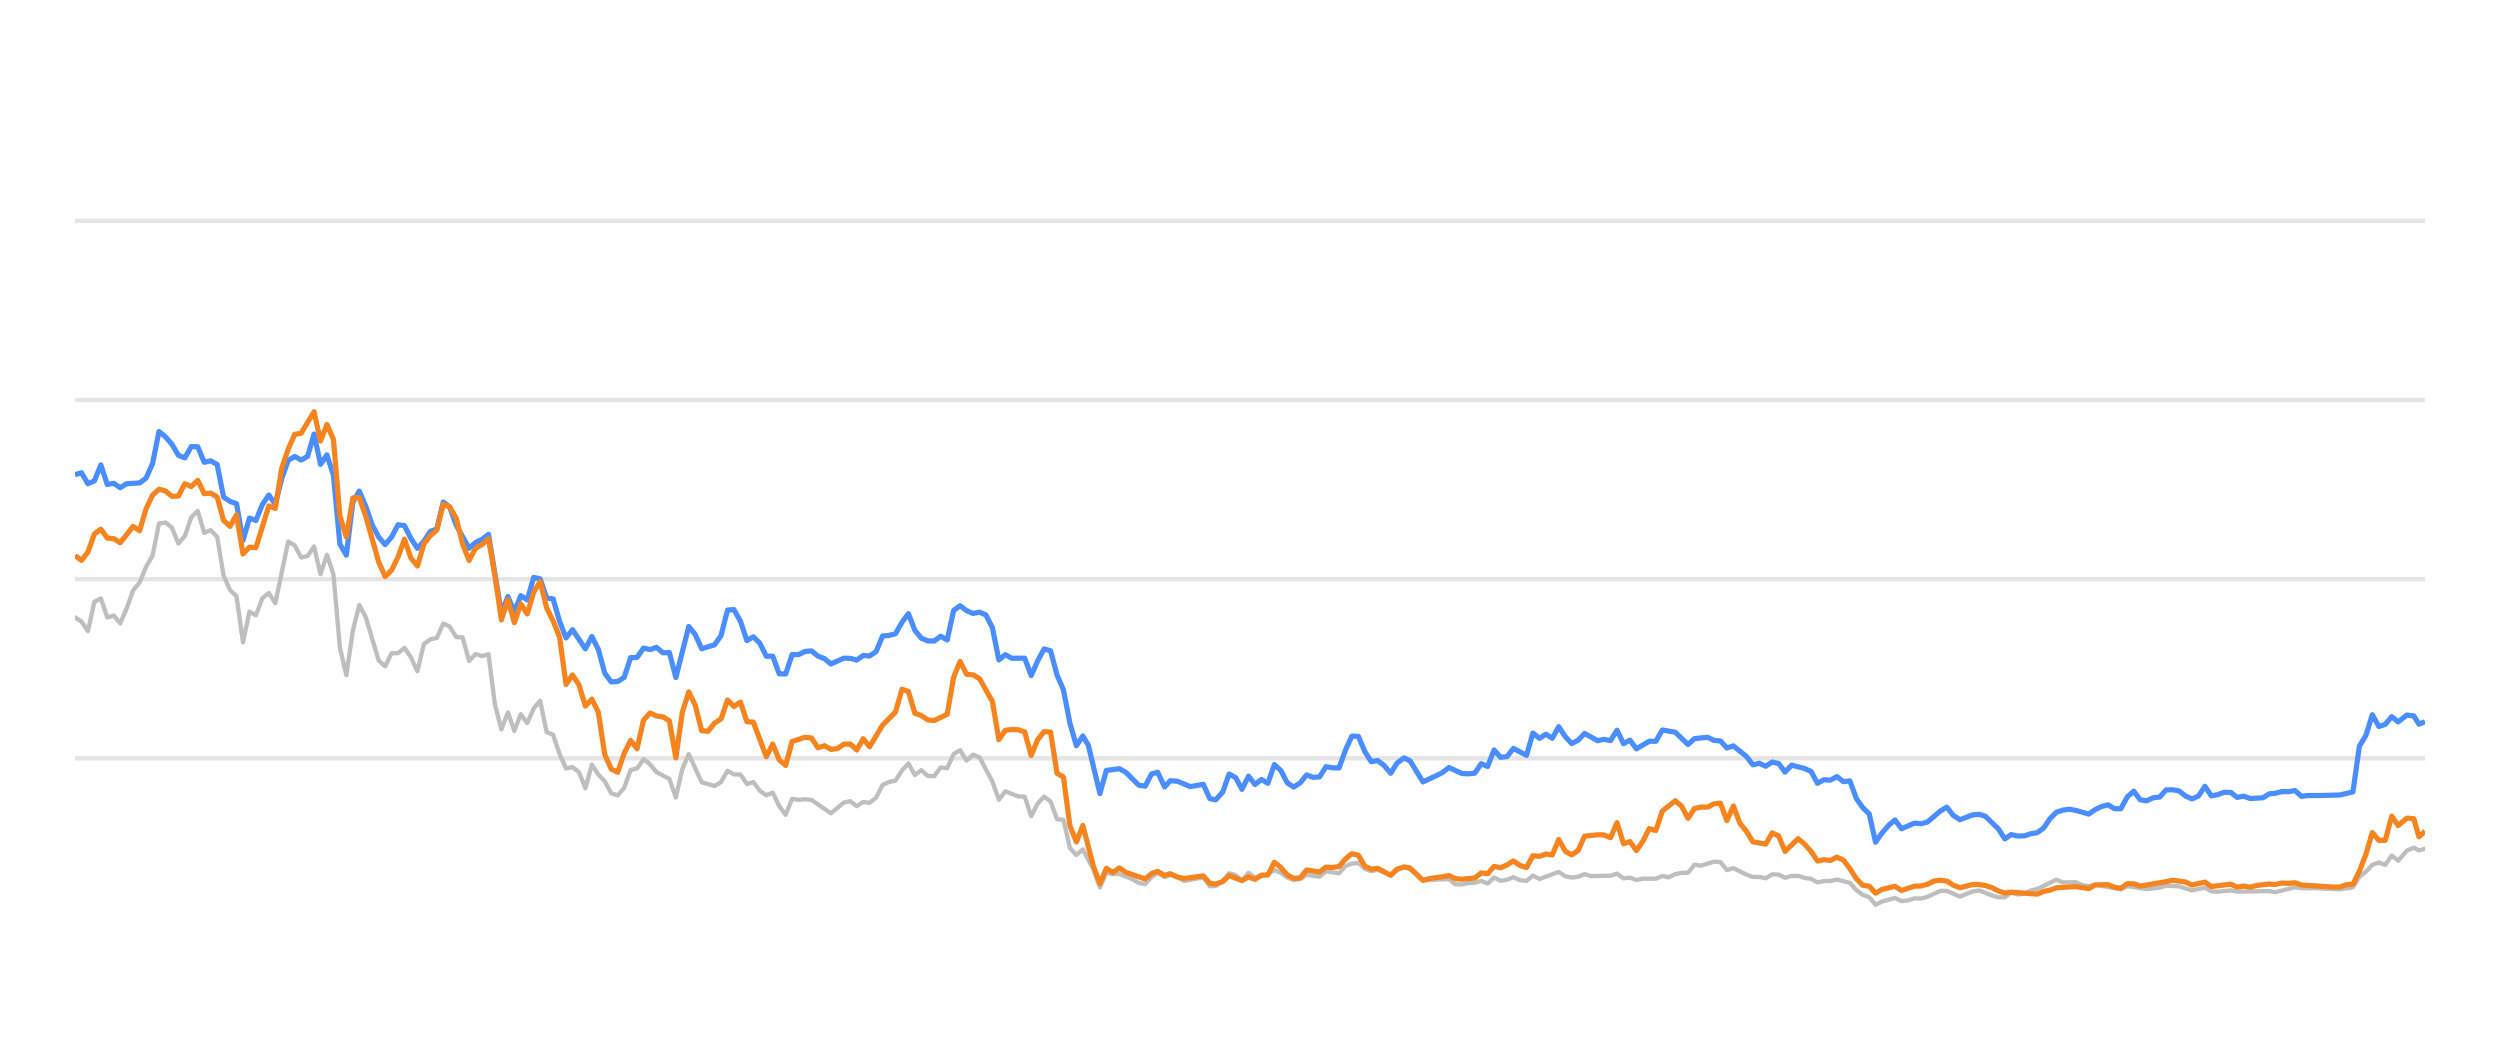
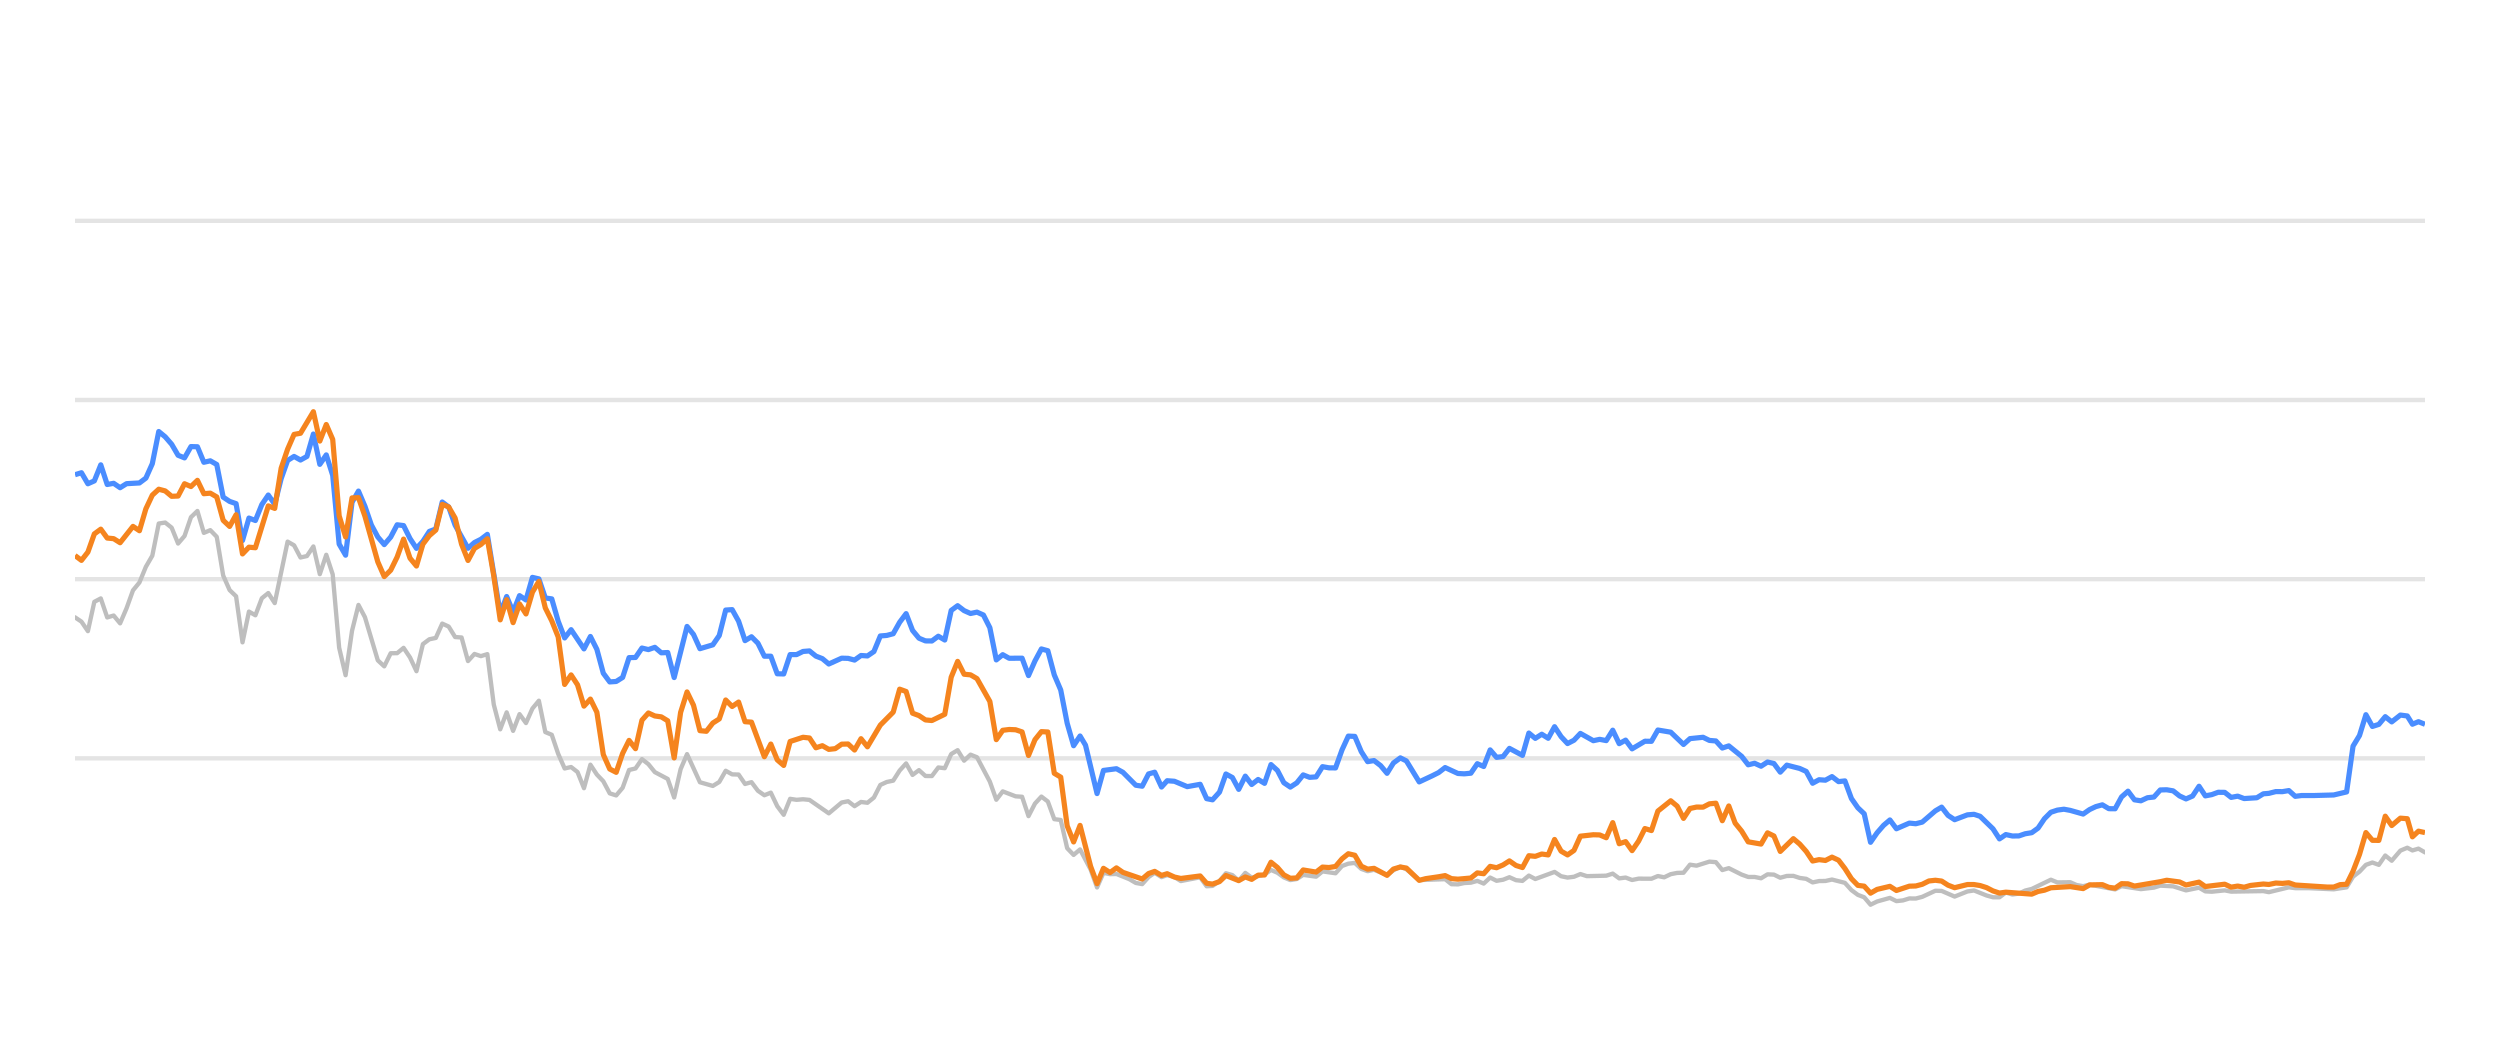
<svg xmlns="http://www.w3.org/2000/svg" width="288pt" height="120pt" viewBox="0 0 288 120" version="1.1">
  <defs>
    <style type="text/css">*{stroke-linejoin: round; stroke-linecap: butt}</style>
  </defs>
  <g id="figure_1">
    <g id="patch_1">
      <path d="M 0 120  L 288 120  L 288 0  L 0 0  L 0 120  z " style="fill: none; opacity: 0" />
    </g>
    <g id="axes_1">
      <g id="patch_2">
        <path d="M 8.64 108  L 279.36 108  L 279.36 4.8  L 8.64 4.8  L 8.64 108  z " style="fill: none" />
      </g>
      <g id="matplotlib.axis_1" />
      <g id="matplotlib.axis_2" />
      <g id="line2d_1">
-         <path d="M 8.64 87.36  L 279.36 87.36  " clip-path="url(#p0d4b7d1ed8)" style="fill: none; stroke: #b2b2b2; stroke-opacity: 0.35; stroke-width: 0.5; stroke-linecap: square" />
+         <path d="M 8.64 87.36  L 279.36 87.36  " clip-path="url(#pc473e30a1b)" style="fill: none; stroke: #b2b2b2; stroke-opacity: 0.35; stroke-width: 0.5; stroke-linecap: square" />
      </g>
      <g id="line2d_2">
-         <path d="M 8.64 66.72  L 279.36 66.72  " clip-path="url(#p0d4b7d1ed8)" style="fill: none; stroke: #b2b2b2; stroke-opacity: 0.35; stroke-width: 0.5; stroke-linecap: square" />
+         <path d="M 8.64 66.72  L 279.36 66.72  " clip-path="url(#pc473e30a1b)" style="fill: none; stroke: #b2b2b2; stroke-opacity: 0.35; stroke-width: 0.5; stroke-linecap: square" />
      </g>
      <g id="line2d_3">
-         <path d="M 8.64 46.08  L 279.36 46.08  " clip-path="url(#p0d4b7d1ed8)" style="fill: none; stroke: #b2b2b2; stroke-opacity: 0.35; stroke-width: 0.5; stroke-linecap: square" />
+         <path d="M 8.64 46.08  L 279.36 46.08  " clip-path="url(#pc473e30a1b)" style="fill: none; stroke: #b2b2b2; stroke-opacity: 0.35; stroke-width: 0.5; stroke-linecap: square" />
      </g>
      <g id="line2d_4">
-         <path d="M 8.64 25.44  L 279.36 25.44  " clip-path="url(#p0d4b7d1ed8)" style="fill: none; stroke: #b2b2b2; stroke-opacity: 0.35; stroke-width: 0.5; stroke-linecap: square" />
+         <path d="M 8.64 25.44  L 279.36 25.44  " clip-path="url(#pc473e30a1b)" style="fill: none; stroke: #b2b2b2; stroke-opacity: 0.35; stroke-width: 0.5; stroke-linecap: square" />
      </g>
      <g id="line2d_5">
-         <path d="M 8.64 71.116  L 9.384 71.612  L 10.129 72.706  L 10.873 69.331  L 11.617 68.939  L 12.361 71.127  L 13.106 70.91  L 13.85 71.808  L 14.594 70.074  L 15.338 68.01  L 16.083 67.102  L 16.827 65.296  L 17.571 64.016  L 18.315 60.311  L 19.06 60.198  L 19.804 60.786  L 20.548 62.613  L 21.292 61.746  L 22.037 59.579  L 22.781 58.866  L 23.525 61.385  L 24.27 61.075  L 25.014 61.839  L 25.758 66.297  L 26.502 67.979  L 27.247 68.691  L 27.991 73.996  L 28.735 70.456  L 29.479 70.879  L 30.224 68.918  L 30.968 68.32  L 31.712 69.475  L 33.201 62.396  L 33.945 62.819  L 34.689 64.223  L 35.433 64.057  L 36.178 62.953  L 36.922 66.142  L 37.666 63.913  L 38.411 66.173  L 39.155 74.615  L 39.899 77.783  L 40.643 72.664  L 41.388 69.692  L 42.132 71.096  L 43.62 76.07  L 44.365 76.761  L 45.109 75.255  L 45.853 75.244  L 46.597 74.635  L 47.342 75.74  L 48.086 77.319  L 48.83 74.202  L 49.575 73.645  L 50.319 73.49  L 51.063 71.839  L 51.807 72.179  L 52.552 73.387  L 53.296 73.438  L 54.04 76.152  L 54.784 75.337  L 55.529 75.585  L 56.273 75.358  L 57.017 81.168  L 57.761 84.016  L 58.506 82.066  L 59.25 84.192  L 59.994 82.272  L 60.738 83.294  L 61.483 81.622  L 62.227 80.724  L 62.971 84.336  L 63.716 84.646  L 64.46 86.844  L 65.204 88.526  L 65.948 88.361  L 66.693 88.939  L 67.437 90.797  L 68.181 88.093  L 68.925 89.228  L 69.67 90.002  L 70.414 91.395  L 71.158 91.632  L 71.902 90.755  L 72.647 88.702  L 73.391 88.526  L 74.135 87.453  L 74.879 88.031  L 75.624 88.949  L 77.112 89.734  L 77.857 91.87  L 78.601 88.609  L 79.345 86.875  L 80.834 90.115  L 82.322 90.539  L 83.066 90.084  L 83.811 88.794  L 84.555 89.207  L 85.299 89.228  L 86.043 90.312  L 86.788 90.105  L 87.532 91.096  L 88.276 91.612  L 89.02 91.313  L 89.765 92.871  L 90.509 93.862  L 91.253 92.025  L 91.998 92.138  L 92.742 92.076  L 93.486 92.148  L 95.719 93.696  L 97.207 92.448  L 97.952 92.303  L 98.696 92.871  L 99.44 92.386  L 100.184 92.479  L 100.929 91.88  L 101.673 90.425  L 102.417 90.084  L 103.161 89.93  L 103.906 88.764  L 104.65 87.948  L 105.394 89.269  L 106.139 88.722  L 106.883 89.393  L 107.627 89.403  L 108.371 88.413  L 109.116 88.495  L 109.86 86.865  L 110.604 86.421  L 111.348 87.628  L 112.093 86.937  L 112.837 87.236  L 114.325 90.043  L 115.07 92.128  L 115.814 91.168  L 117.303 91.736  L 118.047 91.787  L 118.791 94.016  L 119.535 92.572  L 120.28 91.767  L 121.024 92.334  L 121.768 94.367  L 122.512 94.46  L 123.257 97.711  L 124.001 98.485  L 124.745 97.855  L 125.965 100.167  L 126.709 102.231  L 127.45 100.549  L 128.211 100.704  L 128.949 100.683  L 130.441 101.282  L 131.182 101.715  L 131.926 101.849  L 132.661 101.034  L 133.366 100.549  L 134.158 101.044  L 134.809 100.817  L 135.646 101.034  L 136.389 101.498  L 138.622 101.065  L 139.368 102.097  L 140.049 102.056  L 140.854 101.498  L 141.595 100.601  L 142.338 100.807  L 143.073 101.457  L 143.834 100.559  L 144.571 101.106  L 146.057 100.745  L 146.803 100.219  L 147.547 100.539  L 148.285 101.075  L 149.037 101.385  L 149.783 101.261  L 150.523 100.786  L 152.014 100.993  L 152.757 100.384  L 154.259 100.601  L 155.005 99.765  L 155.736 99.496  L 156.486 99.403  L 157.231 100.095  L 157.968 100.363  L 158.708 100.198  L 160.209 100.797  L 160.946 100.26  L 161.746 99.837  L 162.444 100.136  L 163.926 101.385  L 166.917 101.282  L 167.652 101.86  L 168.397 101.88  L 169.135 101.725  L 169.89 101.684  L 170.636 101.478  L 171.376 101.787  L 172.121 101.096  L 172.863 101.467  L 173.614 101.344  L 174.347 101.055  L 175.105 101.395  L 175.853 101.478  L 176.592 100.869  L 177.336 101.261  L 179.562 100.446  L 180.316 100.941  L 181.062 101.096  L 181.803 101.003  L 182.545 100.693  L 183.293 100.931  L 185.53 100.879  L 186.282 100.642  L 187.028 101.189  L 187.77 101.096  L 188.516 101.375  L 189.268 101.22  L 190.753 101.23  L 191.497 100.92  L 192.225 101.065  L 192.982 100.704  L 193.727 100.559  L 194.459 100.539  L 195.206 99.61  L 195.965 99.723  L 197.449 99.259  L 198.197 99.321  L 198.94 100.229  L 199.688 100.012  L 201.178 100.755  L 201.93 101.024  L 202.669 101.024  L 203.415 101.178  L 204.164 100.724  L 204.903 100.755  L 205.637 101.117  L 206.393 100.91  L 207.147 100.9  L 207.88 101.137  L 208.632 101.24  L 209.373 101.653  L 210.118 101.498  L 210.852 101.488  L 211.611 101.323  L 213.103 101.705  L 213.856 102.541  L 214.598 103.088  L 215.33 103.366  L 216.063 104.223  L 216.823 103.851  L 218.301 103.439  L 219.053 103.81  L 219.801 103.728  L 220.548 103.5  L 221.287 103.511  L 222.037 103.315  L 223.554 102.613  L 224.275 102.634  L 225.777 103.284  L 227.252 102.696  L 228.018 102.582  L 229.464 103.16  L 230.208 103.366  L 230.957 103.366  L 231.692 102.819  L 232.45 103.046  L 233.2 102.943  L 233.93 102.592  L 234.685 102.407  L 236.893 101.344  L 237.648 101.653  L 239.133 101.633  L 239.857 101.952  L 240.624 102.087  L 241.366 101.911  L 244.317 102.458  L 245.061 102.087  L 247.293 102.427  L 248.802 102.252  L 249.533 102.025  L 251.021 102.107  L 252.507 102.572  L 254.012 102.262  L 254.739 102.685  L 255.485 102.726  L 256.979 102.572  L 257.723 102.716  L 261.438 102.654  L 262.077 102.778  L 264.387 102.221  L 265.127 102.314  L 266.627 102.314  L 269.571 102.448  L 271.058 102.221  L 271.802 100.993  L 272.55 100.415  L 273.29 99.63  L 274.039 99.362  L 274.782 99.63  L 275.524 98.557  L 276.272 99.156  L 277.273 97.99  L 278.07 97.659  L 278.664 97.969  L 279.36 97.763  L 279.36 97.763  " clip-path="url(#p0d4b7d1ed8)" style="fill: none; stroke: #bebebe; stroke-width: 0.5; stroke-linecap: round" />
+         <path d="M 8.64 71.116  L 9.382 71.612  L 10.124 72.706  L 10.867 69.331  L 11.609 68.939  L 12.351 71.127  L 13.093 70.91  L 13.835 71.808  L 14.578 70.074  L 15.32 68.01  L 16.062 67.102  L 16.804 65.296  L 17.546 64.016  L 18.288 60.311  L 19.031 60.198  L 19.773 60.786  L 20.515 62.613  L 21.257 61.746  L 21.999 59.579  L 22.742 58.866  L 23.484 61.385  L 24.226 61.075  L 24.968 61.839  L 25.71 66.297  L 26.453 67.979  L 27.195 68.691  L 27.937 73.996  L 28.679 70.456  L 29.421 70.879  L 30.164 68.918  L 30.906 68.32  L 31.648 69.475  L 33.132 62.396  L 33.875 62.819  L 34.617 64.223  L 35.359 64.057  L 36.101 62.953  L 36.843 66.142  L 37.586 63.913  L 38.328 66.173  L 39.07 74.615  L 39.812 77.783  L 40.554 72.664  L 41.296 69.692  L 42.039 71.096  L 43.523 76.07  L 44.265 76.761  L 45.007 75.255  L 45.75 75.244  L 46.492 74.635  L 47.234 75.74  L 47.976 77.319  L 48.718 74.202  L 49.461 73.645  L 50.203 73.49  L 50.945 71.839  L 51.687 72.179  L 52.429 73.387  L 53.172 73.438  L 53.914 76.152  L 54.656 75.337  L 55.398 75.585  L 56.14 75.358  L 56.883 81.168  L 57.625 84.016  L 58.367 82.066  L 59.109 84.192  L 59.851 82.272  L 60.593 83.294  L 61.336 81.622  L 62.078 80.724  L 62.82 84.336  L 63.562 84.646  L 64.304 86.844  L 65.047 88.526  L 65.789 88.361  L 66.531 88.939  L 67.273 90.797  L 68.015 88.093  L 68.758 89.228  L 69.5 90.002  L 70.242 91.395  L 70.984 91.632  L 71.726 90.755  L 72.469 88.702  L 73.211 88.526  L 73.953 87.453  L 74.695 88.031  L 75.437 88.949  L 76.922 89.734  L 77.664 91.87  L 78.406 88.609  L 79.148 86.875  L 80.633 90.115  L 82.117 90.539  L 82.859 90.084  L 83.601 88.794  L 84.344 89.207  L 85.086 89.228  L 85.828 90.312  L 86.57 90.105  L 87.312 91.096  L 88.055 91.612  L 88.797 91.313  L 89.539 92.871  L 90.281 93.862  L 91.023 92.025  L 91.766 92.138  L 92.508 92.076  L 93.25 92.148  L 95.477 93.696  L 96.961 92.448  L 97.703 92.303  L 98.445 92.871  L 99.187 92.386  L 99.93 92.479  L 100.672 91.88  L 101.414 90.425  L 102.156 90.084  L 102.898 89.93  L 103.641 88.764  L 104.383 87.948  L 105.125 89.269  L 105.867 88.722  L 106.609 89.393  L 107.352 89.403  L 108.094 88.413  L 108.836 88.495  L 109.578 86.865  L 110.32 86.421  L 111.063 87.628  L 111.805 86.937  L 112.547 87.236  L 114.031 90.043  L 114.774 92.128  L 115.516 91.168  L 117 91.736  L 117.742 91.787  L 118.484 94.016  L 119.227 92.572  L 119.969 91.767  L 120.711 92.334  L 121.453 94.367  L 122.195 94.46  L 122.938 97.711  L 123.68 98.485  L 124.422 97.855  L 125.638 100.167  L 126.38 102.231  L 127.119 100.549  L 127.878 100.704  L 128.614 100.683  L 130.102 101.282  L 130.841 101.715  L 131.583 101.849  L 132.316 101.034  L 133.019 100.549  L 133.809 101.044  L 134.458 100.817  L 135.292 101.034  L 136.034 101.498  L 138.26 101.065  L 139.004 102.097  L 139.684 102.056  L 140.486 101.498  L 141.225 100.601  L 141.966 100.807  L 142.699 101.457  L 143.458 100.559  L 144.193 101.106  L 145.675 100.745  L 146.418 100.219  L 147.16 100.539  L 147.897 101.075  L 148.646 101.385  L 149.391 101.261  L 150.128 100.786  L 151.615 100.993  L 152.356 100.384  L 153.853 100.601  L 154.598 99.765  L 155.327 99.496  L 156.075 99.403  L 156.817 100.095  L 157.552 100.363  L 158.29 100.198  L 159.787 100.797  L 160.522 100.26  L 161.32 99.837  L 162.016 100.136  L 163.494 101.385  L 166.477 101.282  L 167.209 101.86  L 167.952 101.88  L 168.688 101.725  L 169.441 101.684  L 170.186 101.478  L 170.923 101.787  L 171.666 101.096  L 172.406 101.467  L 173.155 101.344  L 173.886 101.055  L 174.641 101.395  L 175.387 101.478  L 176.125 100.869  L 176.866 101.261  L 179.086 100.446  L 179.838 100.941  L 180.582 101.096  L 181.321 101.003  L 182.061 100.693  L 182.806 100.931  L 185.038 100.879  L 185.788 100.642  L 186.532 101.189  L 187.272 101.096  L 188.015 101.375  L 188.766 101.22  L 190.246 101.23  L 190.988 100.92  L 191.714 101.065  L 192.469 100.704  L 193.212 100.559  L 193.941 100.539  L 194.686 99.61  L 195.443 99.723  L 196.923 99.259  L 197.669 99.321  L 198.41 100.229  L 199.156 100.012  L 200.642 100.755  L 201.392 101.024  L 202.129 101.024  L 202.873 101.178  L 203.62 100.724  L 204.356 100.755  L 205.088 101.117  L 205.842 100.91  L 206.594 100.9  L 207.325 101.137  L 208.075 101.24  L 208.815 101.653  L 209.558 101.498  L 210.289 101.488  L 211.046 101.323  L 212.534 101.705  L 213.285 102.541  L 214.025 103.088  L 214.755 103.366  L 215.485 104.223  L 216.244 103.851  L 217.717 103.439  L 218.467 103.81  L 219.213 103.728  L 219.959 103.5  L 220.695 103.511  L 221.443 103.315  L 222.956 102.613  L 223.675 102.634  L 225.173 103.284  L 226.643 102.696  L 227.407 102.582  L 228.85 103.16  L 229.592 103.366  L 230.338 103.366  L 231.071 102.819  L 231.827 103.046  L 232.575 102.943  L 233.303 102.592  L 234.056 102.407  L 236.258 101.344  L 237.011 101.653  L 238.491 101.633  L 239.213 101.952  L 239.978 102.087  L 240.719 101.911  L 243.661 102.458  L 244.403 102.087  L 246.628 102.427  L 248.134 102.252  L 248.863 102.025  L 250.346 102.107  L 251.829 102.572  L 253.329 102.262  L 254.054 102.685  L 254.798 102.726  L 256.287 102.572  L 257.029 102.716  L 260.735 102.654  L 261.372 102.778  L 263.675 102.221  L 264.413 102.314  L 265.909 102.314  L 268.844 102.448  L 270.328 102.221  L 271.07 100.993  L 271.815 100.415  L 272.553 99.63  L 273.3 99.362  L 274.041 99.63  L 274.782 98.557  L 275.527 99.156  L 276.525 97.99  L 277.321 97.659  L 277.913 97.969  L 278.607 97.763  L 279.36 98.196  L 279.36 98.196  " clip-path="url(#pc473e30a1b)" style="fill: none; stroke: #bebebe; stroke-width: 0.5; stroke-linecap: round" />
      </g>
      <g id="line2d_6">
-         <path d="M 8.64 54.687  L 9.384 54.46  L 10.129 55.729  L 10.873 55.399  L 11.617 53.552  L 12.361 55.812  L 13.106 55.678  L 13.85 56.183  L 14.594 55.719  L 16.083 55.636  L 16.827 55.079  L 17.571 53.418  L 18.315 49.713  L 19.06 50.322  L 19.804 51.178  L 20.548 52.447  L 21.292 52.747  L 22.037 51.446  L 22.781 51.467  L 23.525 53.252  L 24.27 53.087  L 25.014 53.51  L 25.758 57.267  L 26.502 57.762  L 27.247 58.02  L 27.991 62.262  L 28.735 59.682  L 29.479 59.96  L 30.224 58.123  L 30.968 57.03  L 31.712 58.092  L 32.456 55.131  L 33.201 53.046  L 33.945 52.582  L 34.689 52.994  L 35.433 52.582  L 36.178 50.002  L 36.922 53.49  L 37.666 52.406  L 38.411 54.759  L 39.155 62.675  L 39.899 63.954  L 40.643 57.865  L 41.388 56.575  L 42.132 58.32  L 42.876 60.476  L 43.62 61.859  L 44.365 62.736  L 45.109 61.87  L 45.853 60.456  L 46.597 60.549  L 47.342 62.045  L 48.086 63.17  L 48.83 62.365  L 49.575 61.219  L 50.319 60.941  L 51.063 57.834  L 51.807 58.402  L 52.552 60.497  L 54.04 63.16  L 54.784 62.499  L 55.529 62.128  L 56.273 61.56  L 57.761 70.662  L 58.506 68.722  L 59.25 70.487  L 59.994 68.619  L 60.738 69.114  L 61.483 66.514  L 62.227 66.689  L 62.971 68.887  L 63.716 68.99  L 64.46 71.57  L 65.204 73.49  L 65.948 72.54  L 67.437 74.749  L 68.181 73.325  L 68.925 74.801  L 69.67 77.556  L 70.414 78.557  L 71.158 78.505  L 71.902 78.041  L 72.647 75.76  L 73.391 75.74  L 74.135 74.656  L 74.879 74.832  L 75.624 74.574  L 76.368 75.203  L 77.112 75.172  L 77.857 78.051  L 79.345 72.169  L 80.089 73.087  L 80.834 74.728  L 82.322 74.285  L 83.066 73.211  L 83.811 70.28  L 84.555 70.229  L 85.299 71.56  L 86.043 73.8  L 86.788 73.356  L 87.532 74.099  L 88.276 75.595  L 89.02 75.595  L 89.765 77.618  L 90.509 77.639  L 91.253 75.409  L 91.998 75.409  L 92.742 75.048  L 93.486 74.986  L 94.23 75.585  L 94.975 75.874  L 95.719 76.493  L 97.207 75.822  L 97.952 75.843  L 98.696 76.039  L 99.44 75.513  L 100.184 75.564  L 100.929 75.059  L 101.673 73.263  L 102.417 73.201  L 103.161 73.005  L 103.906 71.684  L 104.65 70.693  L 105.394 72.623  L 106.139 73.521  L 106.883 73.83  L 107.627 73.841  L 108.371 73.294  L 109.116 73.727  L 109.86 70.322  L 110.604 69.775  L 111.348 70.342  L 112.093 70.673  L 112.837 70.518  L 113.581 70.848  L 114.325 72.313  L 115.07 76.018  L 115.814 75.42  L 116.558 75.833  L 118.047 75.822  L 118.791 77.824  L 119.535 76.142  L 120.28 74.759  L 121.024 74.966  L 121.768 77.752  L 122.512 79.486  L 123.257 83.315  L 124.001 85.905  L 124.745 84.79  L 125.373 85.843  L 126.709 91.416  L 127.45 88.753  L 128.949 88.557  L 129.698 88.97  L 131.182 90.456  L 131.926 90.57  L 132.661 89.156  L 133.366 88.96  L 134.158 90.662  L 134.809 89.94  L 135.646 90.002  L 137.129 90.621  L 138.622 90.353  L 139.368 92.004  L 140.049 92.138  L 140.854 91.251  L 141.595 89.166  L 142.338 89.568  L 143.073 90.931  L 143.834 89.414  L 144.571 90.373  L 145.317 89.796  L 146.057 90.239  L 146.803 88.082  L 147.547 88.753  L 148.285 90.167  L 149.037 90.673  L 149.783 90.188  L 150.523 89.269  L 151.267 89.548  L 152.014 89.496  L 152.757 88.32  L 153.5 88.454  L 154.259 88.464  L 155.005 86.39  L 155.736 84.801  L 156.486 84.832  L 157.231 86.586  L 157.968 87.742  L 158.708 87.618  L 159.463 88.196  L 160.209 89.083  L 160.946 87.897  L 161.746 87.308  L 162.444 87.659  L 163.926 90.074  L 165.427 89.372  L 166.167 89.001  L 166.917 88.423  L 168.397 89.104  L 169.135 89.145  L 169.89 89.073  L 170.636 87.979  L 171.376 88.299  L 172.121 86.39  L 172.863 87.246  L 173.614 87.154  L 174.347 86.214  L 175.853 87.019  L 176.592 84.45  L 177.336 85.059  L 178.083 84.584  L 178.826 85.048  L 179.562 83.717  L 180.316 84.863  L 181.062 85.657  L 181.803 85.275  L 182.545 84.491  L 184.039 85.327  L 184.774 85.172  L 185.53 85.317  L 186.282 84.12  L 187.028 85.668  L 187.77 85.265  L 188.516 86.266  L 189.994 85.389  L 190.753 85.399  L 191.497 84.099  L 192.982 84.347  L 194.459 85.76  L 195.206 85.09  L 196.715 84.935  L 197.449 85.296  L 198.197 85.358  L 198.94 86.173  L 199.688 85.926  L 201.178 87.133  L 201.93 88.103  L 202.669 87.928  L 203.415 88.268  L 204.164 87.783  L 204.903 87.959  L 205.637 88.949  L 206.393 88.144  L 207.88 88.526  L 208.632 88.867  L 209.373 90.229  L 210.118 89.826  L 210.852 89.878  L 211.611 89.465  L 212.367 90.043  L 213.103 89.961  L 213.856 91.994  L 214.598 93.057  L 215.33 93.748  L 216.063 97.03  L 216.823 95.936  L 217.57 95.079  L 218.301 94.46  L 219.053 95.472  L 220.548 94.821  L 221.287 94.894  L 222.037 94.708  L 223.554 93.408  L 224.275 92.984  L 225.016 93.934  L 225.777 94.429  L 227.252 93.872  L 228.018 93.81  L 228.717 94.037  L 230.208 95.482  L 230.957 96.638  L 231.692 96.142  L 232.45 96.307  L 233.2 96.297  L 233.93 96.049  L 234.685 95.926  L 235.416 95.399  L 236.152 94.316  L 236.893 93.573  L 237.648 93.325  L 238.4 93.222  L 239.133 93.356  L 240.624 93.779  L 241.366 93.263  L 242.089 92.922  L 242.844 92.716  L 243.59 93.16  L 244.317 93.17  L 245.061 91.808  L 245.808 91.147  L 246.552 92.138  L 247.293 92.252  L 248.048 91.901  L 248.802 91.818  L 249.533 91.003  L 250.278 90.982  L 251.021 91.106  L 251.765 91.694  L 252.507 92.035  L 253.264 91.705  L 254.012 90.58  L 254.739 91.684  L 255.485 91.54  L 256.224 91.271  L 256.979 91.282  L 257.723 91.86  L 258.473 91.715  L 259.221 91.994  L 260.692 91.901  L 261.438 91.447  L 262.077 91.395  L 262.886 91.189  L 263.638 91.199  L 264.387 91.075  L 265.127 91.736  L 265.881 91.643  L 267.371 91.643  L 269.571 91.581  L 271.058 91.23  L 271.802 85.956  L 272.55 84.728  L 273.29 82.334  L 274.039 83.686  L 274.782 83.449  L 275.524 82.561  L 276.272 83.16  L 277.273 82.375  L 278.07 82.479  L 278.664 83.428  L 279.36 83.139  L 279.36 83.139  " clip-path="url(#p0d4b7d1ed8)" style="fill: none; stroke: #4a8dff; stroke-width: 0.6" />
+         <path d="M 8.64 54.687  L 9.382 54.46  L 10.124 55.729  L 10.867 55.399  L 11.609 53.552  L 12.351 55.812  L 13.093 55.678  L 13.835 56.183  L 14.578 55.719  L 16.062 55.636  L 16.804 55.079  L 17.546 53.418  L 18.288 49.713  L 19.031 50.322  L 19.773 51.178  L 20.515 52.447  L 21.257 52.747  L 21.999 51.446  L 22.742 51.467  L 23.484 53.252  L 24.226 53.087  L 24.968 53.51  L 25.71 57.267  L 26.453 57.762  L 27.195 58.02  L 27.937 62.262  L 28.679 59.682  L 29.421 59.96  L 30.164 58.123  L 30.906 57.03  L 31.648 58.092  L 32.39 55.131  L 33.132 53.046  L 33.875 52.582  L 34.617 52.994  L 35.359 52.582  L 36.101 50.002  L 36.843 53.49  L 37.586 52.406  L 38.328 54.759  L 39.07 62.675  L 39.812 63.954  L 40.554 57.865  L 41.296 56.575  L 42.039 58.32  L 42.781 60.476  L 43.523 61.859  L 44.265 62.736  L 45.007 61.87  L 45.75 60.456  L 46.492 60.549  L 47.234 62.045  L 47.976 63.17  L 48.718 62.365  L 49.461 61.219  L 50.203 60.941  L 50.945 57.834  L 51.687 58.402  L 52.429 60.497  L 53.914 63.16  L 54.656 62.499  L 55.398 62.128  L 56.14 61.56  L 57.625 70.662  L 58.367 68.722  L 59.109 70.487  L 59.851 68.619  L 60.593 69.114  L 61.336 66.514  L 62.078 66.689  L 62.82 68.887  L 63.562 68.99  L 64.304 71.57  L 65.047 73.49  L 65.789 72.54  L 67.273 74.749  L 68.015 73.325  L 68.758 74.801  L 69.5 77.556  L 70.242 78.557  L 70.984 78.505  L 71.726 78.041  L 72.469 75.76  L 73.211 75.74  L 73.953 74.656  L 74.695 74.832  L 75.437 74.574  L 76.18 75.203  L 76.922 75.172  L 77.664 78.051  L 79.148 72.169  L 79.89 73.087  L 80.633 74.728  L 82.117 74.285  L 82.859 73.211  L 83.601 70.28  L 84.344 70.229  L 85.086 71.56  L 85.828 73.8  L 86.57 73.356  L 87.312 74.099  L 88.055 75.595  L 88.797 75.595  L 89.539 77.618  L 90.281 77.639  L 91.023 75.409  L 91.766 75.409  L 92.508 75.048  L 93.25 74.986  L 93.992 75.585  L 94.734 75.874  L 95.477 76.493  L 96.961 75.822  L 97.703 75.843  L 98.445 76.039  L 99.187 75.513  L 99.93 75.564  L 100.672 75.059  L 101.414 73.263  L 102.156 73.201  L 102.898 73.005  L 103.641 71.684  L 104.383 70.693  L 105.125 72.623  L 105.867 73.521  L 106.609 73.83  L 107.352 73.841  L 108.094 73.294  L 108.836 73.727  L 109.578 70.322  L 110.32 69.775  L 111.063 70.342  L 111.805 70.673  L 112.547 70.518  L 113.289 70.848  L 114.031 72.313  L 114.774 76.018  L 115.516 75.42  L 116.258 75.833  L 117.742 75.822  L 118.484 77.824  L 119.227 76.142  L 119.969 74.759  L 120.711 74.966  L 121.453 77.752  L 122.195 79.486  L 122.938 83.315  L 123.68 85.905  L 124.422 84.79  L 125.049 85.843  L 126.38 91.416  L 127.119 88.753  L 128.614 88.557  L 129.361 88.97  L 130.841 90.456  L 131.583 90.57  L 132.316 89.156  L 133.019 88.96  L 133.809 90.662  L 134.458 89.94  L 135.292 90.002  L 136.771 90.621  L 138.26 90.353  L 139.004 92.004  L 139.684 92.138  L 140.486 91.251  L 141.225 89.166  L 141.966 89.568  L 142.699 90.931  L 143.458 89.414  L 144.193 90.373  L 144.937 89.796  L 145.675 90.239  L 146.418 88.082  L 147.16 88.753  L 147.897 90.167  L 148.646 90.673  L 149.391 90.188  L 150.128 89.269  L 150.87 89.548  L 151.615 89.496  L 152.356 88.32  L 153.097 88.454  L 153.853 88.464  L 154.598 86.39  L 155.327 84.801  L 156.075 84.832  L 156.817 86.586  L 157.552 87.742  L 158.29 87.618  L 159.043 88.196  L 159.787 89.083  L 160.522 87.897  L 161.32 87.308  L 162.016 87.659  L 163.494 90.074  L 164.991 89.372  L 165.728 89.001  L 166.477 88.423  L 167.952 89.104  L 168.688 89.145  L 169.441 89.073  L 170.186 87.979  L 170.923 88.299  L 171.666 86.39  L 172.406 87.246  L 173.155 87.154  L 173.886 86.214  L 175.387 87.019  L 176.125 84.45  L 176.866 85.059  L 177.612 84.584  L 178.352 85.048  L 179.086 83.717  L 179.838 84.863  L 180.582 85.657  L 181.321 85.275  L 182.061 84.491  L 183.551 85.327  L 184.284 85.172  L 185.038 85.317  L 185.788 84.12  L 186.532 85.668  L 187.272 85.265  L 188.015 86.266  L 189.489 85.389  L 190.246 85.399  L 190.988 84.099  L 192.469 84.347  L 193.941 85.76  L 194.686 85.09  L 196.191 84.935  L 196.923 85.296  L 197.669 85.358  L 198.41 86.173  L 199.156 85.926  L 200.642 87.133  L 201.392 88.103  L 202.129 87.928  L 202.873 88.268  L 203.62 87.783  L 204.356 87.959  L 205.088 88.949  L 205.842 88.144  L 207.325 88.526  L 208.075 88.867  L 208.815 90.229  L 209.558 89.826  L 210.289 89.878  L 211.046 89.465  L 211.8 90.043  L 212.534 89.961  L 213.285 91.994  L 214.025 93.057  L 214.755 93.748  L 215.485 97.03  L 216.244 95.936  L 216.989 95.079  L 217.717 94.46  L 218.467 95.472  L 219.959 94.821  L 220.695 94.894  L 221.443 94.708  L 222.956 93.408  L 223.675 92.984  L 224.413 93.934  L 225.173 94.429  L 226.643 93.872  L 227.407 93.81  L 228.105 94.037  L 229.592 95.482  L 230.338 96.638  L 231.071 96.142  L 231.827 96.307  L 232.575 96.297  L 233.303 96.049  L 234.056 95.926  L 234.785 95.399  L 235.519 94.316  L 236.258 93.573  L 237.011 93.325  L 237.76 93.222  L 238.491 93.356  L 239.978 93.779  L 240.719 93.263  L 241.439 92.922  L 242.192 92.716  L 242.936 93.16  L 243.661 93.17  L 244.403 91.808  L 245.148 91.147  L 245.89 92.138  L 246.628 92.252  L 247.382 91.901  L 248.134 91.818  L 248.863 91.003  L 249.605 90.982  L 250.346 91.106  L 251.088 91.694  L 251.829 92.035  L 252.583 91.705  L 253.329 90.58  L 254.054 91.684  L 254.798 91.54  L 255.535 91.271  L 256.287 91.282  L 257.029 91.86  L 257.778 91.715  L 258.523 91.994  L 259.99 91.901  L 260.735 91.447  L 261.372 91.395  L 262.178 91.189  L 262.929 91.199  L 263.675 91.075  L 264.413 91.736  L 265.165 91.643  L 266.651 91.643  L 268.844 91.581  L 270.328 91.23  L 271.07 85.956  L 271.815 84.728  L 272.553 82.334  L 273.3 83.686  L 274.041 83.449  L 274.782 82.561  L 275.527 83.16  L 276.525 82.375  L 277.321 82.479  L 277.913 83.428  L 278.607 83.139  L 279.36 83.438  L 279.36 83.438  " clip-path="url(#pc473e30a1b)" style="fill: none; stroke: #4a8dff; stroke-width: 0.6" />
      </g>
      <g id="line2d_7">
-         <path d="M 8.64 63.996  L 9.384 64.553  L 10.129 63.603  L 10.873 61.508  L 11.617 60.961  L 12.361 61.983  L 13.106 62.055  L 13.85 62.52  L 15.338 60.642  L 16.083 61.137  L 16.827 58.619  L 17.571 57.04  L 18.315 56.359  L 19.06 56.555  L 19.804 57.174  L 20.548 57.143  L 21.292 55.729  L 22.037 56.049  L 22.781 55.337  L 23.525 56.875  L 24.27 56.813  L 25.014 57.246  L 25.758 59.94  L 26.502 60.642  L 27.247 59.3  L 27.991 63.81  L 28.735 63.036  L 29.479 63.098  L 30.968 58.278  L 31.712 58.567  L 32.456 53.934  L 33.201 51.746  L 33.945 50.043  L 34.689 49.909  L 36.178 47.432  L 36.922 50.807  L 37.666 48.908  L 38.411 50.621  L 39.155 59.424  L 39.899 61.859  L 40.643 57.36  L 41.388 57.329  L 42.132 59.465  L 43.62 64.728  L 44.365 66.421  L 45.109 65.688  L 45.853 64.171  L 46.597 62.107  L 47.342 64.305  L 48.086 65.203  L 48.83 62.685  L 49.575 61.704  L 50.319 61.065  L 51.063 58.103  L 51.807 58.402  L 52.552 59.682  L 53.296 62.695  L 54.04 64.563  L 54.784 63.18  L 55.529 62.726  L 56.273 62.066  L 57.017 66.338  L 57.761 71.405  L 58.506 69.083  L 59.25 71.725  L 59.994 69.579  L 60.738 70.724  L 61.483 68.216  L 62.227 66.978  L 62.971 70.033  L 63.716 71.519  L 64.46 73.376  L 65.204 78.846  L 65.948 77.752  L 66.693 78.887  L 67.437 81.343  L 68.181 80.538  L 68.925 82.045  L 69.67 86.927  L 70.414 88.588  L 71.158 88.97  L 71.902 86.792  L 72.647 85.296  L 73.391 86.245  L 74.135 82.964  L 74.879 82.138  L 75.624 82.479  L 76.368 82.582  L 77.112 83.036  L 77.857 87.308  L 78.601 82.066  L 79.345 79.713  L 80.089 81.24  L 80.834 84.171  L 81.578 84.243  L 82.322 83.294  L 83.066 82.819  L 83.811 80.642  L 84.555 81.385  L 85.299 80.879  L 86.043 83.139  L 86.788 83.191  L 88.276 87.174  L 89.02 85.719  L 89.765 87.535  L 90.509 88.175  L 91.253 85.42  L 92.742 84.935  L 93.486 85.017  L 94.23 86.142  L 94.975 85.905  L 95.719 86.328  L 96.463 86.245  L 97.207 85.729  L 97.952 85.709  L 98.696 86.4  L 99.44 85.1  L 100.184 86.029  L 101.673 83.531  L 103.161 82.035  L 103.906 79.393  L 104.65 79.661  L 105.394 82.159  L 106.139 82.437  L 106.883 82.933  L 107.627 83.005  L 109.116 82.283  L 109.86 78.01  L 110.604 76.194  L 111.348 77.67  L 112.093 77.742  L 112.837 78.175  L 114.325 80.807  L 115.07 85.203  L 115.814 84.13  L 116.558 84.037  L 117.303 84.068  L 118.047 84.316  L 118.791 87.03  L 119.535 85.213  L 120.28 84.285  L 121.024 84.326  L 121.768 89.083  L 122.512 89.527  L 123.257 95.141  L 124.001 96.989  L 124.745 95.09  L 125.965 99.806  L 126.709 101.798  L 127.45 100.033  L 128.211 100.518  L 128.949 99.981  L 129.698 100.497  L 131.926 101.261  L 132.661 100.632  L 133.366 100.384  L 134.158 100.848  L 134.809 100.652  L 135.646 101.034  L 136.389 101.199  L 138.622 100.91  L 139.368 101.756  L 140.049 101.849  L 140.854 101.56  L 141.595 100.859  L 143.073 101.447  L 143.834 101.024  L 144.571 101.302  L 145.317 100.817  L 146.057 100.797  L 146.803 99.331  L 147.547 99.93  L 148.285 100.786  L 149.037 101.178  L 149.783 101.137  L 150.523 100.219  L 152.014 100.466  L 152.757 99.888  L 153.5 99.94  L 154.259 99.816  L 155.005 98.939  L 155.736 98.351  L 156.486 98.526  L 157.231 99.785  L 157.968 100.126  L 158.708 100.033  L 160.209 100.838  L 160.946 100.116  L 161.746 99.878  L 162.444 100.002  L 163.926 101.416  L 164.681 101.22  L 166.167 101.003  L 166.917 100.869  L 167.652 101.22  L 168.397 101.282  L 169.89 101.148  L 170.636 100.559  L 171.376 100.652  L 172.121 99.806  L 172.863 99.961  L 173.614 99.641  L 174.347 99.176  L 175.105 99.703  L 175.853 99.94  L 176.592 98.578  L 177.336 98.65  L 178.083 98.382  L 178.826 98.485  L 179.562 96.71  L 180.316 98.052  L 181.062 98.485  L 181.803 97.969  L 182.545 96.328  L 184.039 96.163  L 184.774 96.184  L 185.53 96.504  L 186.282 94.77  L 187.028 97.195  L 187.77 96.958  L 188.516 97.99  L 189.268 96.896  L 189.994 95.451  L 190.753 95.678  L 191.497 93.438  L 192.982 92.252  L 193.727 92.871  L 194.459 94.274  L 195.206 93.139  L 195.965 92.974  L 196.715 92.984  L 197.449 92.603  L 198.197 92.53  L 198.94 94.543  L 199.688 92.85  L 200.423 94.821  L 201.178 95.75  L 201.93 96.978  L 203.415 97.236  L 204.164 95.946  L 204.903 96.307  L 205.637 98.082  L 207.147 96.617  L 207.88 97.236  L 208.632 98.082  L 209.373 99.187  L 210.118 99.032  L 210.852 99.125  L 211.611 98.743  L 212.367 99.094  L 213.103 100.054  L 213.856 101.23  L 214.598 101.994  L 215.33 102.087  L 216.063 102.892  L 216.823 102.458  L 218.301 102.107  L 219.053 102.582  L 220.548 102.087  L 221.287 102.066  L 222.037 101.87  L 222.806 101.488  L 223.554 101.406  L 224.275 101.498  L 225.016 101.973  L 225.777 102.262  L 227.252 101.901  L 228.018 101.901  L 228.717 102.014  L 229.464 102.252  L 230.208 102.634  L 230.957 102.881  L 231.692 102.778  L 234.685 103.005  L 235.416 102.696  L 236.152 102.551  L 236.893 102.272  L 239.133 102.138  L 240.624 102.365  L 241.366 101.942  L 242.844 101.911  L 243.59 102.221  L 244.317 102.314  L 245.061 101.798  L 245.808 101.818  L 246.552 102.076  L 249.533 101.571  L 250.278 101.406  L 251.765 101.602  L 252.507 101.952  L 254.012 101.622  L 254.739 102.128  L 256.979 101.86  L 257.723 102.2  L 258.473 102.076  L 259.221 102.21  L 259.95 102.004  L 261.438 101.839  L 262.077 101.891  L 262.886 101.725  L 263.638 101.767  L 264.387 101.694  L 265.127 101.952  L 268.828 102.19  L 269.571 102.19  L 270.313 101.911  L 271.058 101.87  L 271.802 100.363  L 272.55 98.423  L 273.29 95.915  L 274.039 96.803  L 274.782 96.813  L 275.524 94.027  L 276.272 95.1  L 277.273 94.254  L 278.07 94.316  L 278.664 96.4  L 279.36 95.75  L 279.36 95.75  " clip-path="url(#p0d4b7d1ed8)" style="fill: none; stroke: #f5841e; stroke-width: 0.6" />
+         <path d="M 8.64 63.996  L 9.382 64.553  L 10.124 63.603  L 10.867 61.508  L 11.609 60.961  L 12.351 61.983  L 13.093 62.055  L 13.835 62.52  L 15.32 60.642  L 16.062 61.137  L 16.804 58.619  L 17.546 57.04  L 18.288 56.359  L 19.031 56.555  L 19.773 57.174  L 20.515 57.143  L 21.257 55.729  L 21.999 56.049  L 22.742 55.337  L 23.484 56.875  L 24.226 56.813  L 24.968 57.246  L 25.71 59.94  L 26.453 60.642  L 27.195 59.3  L 27.937 63.81  L 28.679 63.036  L 29.421 63.098  L 30.906 58.278  L 31.648 58.567  L 32.39 53.934  L 33.132 51.746  L 33.875 50.043  L 34.617 49.909  L 36.101 47.432  L 36.843 50.807  L 37.586 48.908  L 38.328 50.621  L 39.07 59.424  L 39.812 61.859  L 40.554 57.36  L 41.296 57.329  L 42.039 59.465  L 43.523 64.728  L 44.265 66.421  L 45.007 65.688  L 45.75 64.171  L 46.492 62.107  L 47.234 64.305  L 47.976 65.203  L 48.718 62.685  L 49.461 61.704  L 50.203 61.065  L 50.945 58.103  L 51.687 58.402  L 52.429 59.682  L 53.172 62.695  L 53.914 64.563  L 54.656 63.18  L 55.398 62.726  L 56.14 62.066  L 56.883 66.338  L 57.625 71.405  L 58.367 69.083  L 59.109 71.725  L 59.851 69.579  L 60.593 70.724  L 61.336 68.216  L 62.078 66.978  L 62.82 70.033  L 63.562 71.519  L 64.304 73.376  L 65.047 78.846  L 65.789 77.752  L 66.531 78.887  L 67.273 81.343  L 68.015 80.538  L 68.758 82.045  L 69.5 86.927  L 70.242 88.588  L 70.984 88.97  L 71.726 86.792  L 72.469 85.296  L 73.211 86.245  L 73.953 82.964  L 74.695 82.138  L 75.437 82.479  L 76.18 82.582  L 76.922 83.036  L 77.664 87.308  L 78.406 82.066  L 79.148 79.713  L 79.89 81.24  L 80.633 84.171  L 81.375 84.243  L 82.117 83.294  L 82.859 82.819  L 83.601 80.642  L 84.344 81.385  L 85.086 80.879  L 85.828 83.139  L 86.57 83.191  L 88.055 87.174  L 88.797 85.719  L 89.539 87.535  L 90.281 88.175  L 91.023 85.42  L 92.508 84.935  L 93.25 85.017  L 93.992 86.142  L 94.734 85.905  L 95.477 86.328  L 96.219 86.245  L 96.961 85.729  L 97.703 85.709  L 98.445 86.4  L 99.187 85.1  L 99.93 86.029  L 101.414 83.531  L 102.898 82.035  L 103.641 79.393  L 104.383 79.661  L 105.125 82.159  L 105.867 82.437  L 106.609 82.933  L 107.352 83.005  L 108.836 82.283  L 109.578 78.01  L 110.32 76.194  L 111.063 77.67  L 111.805 77.742  L 112.547 78.175  L 114.031 80.807  L 114.774 85.203  L 115.516 84.13  L 116.258 84.037  L 117 84.068  L 117.742 84.316  L 118.484 87.03  L 119.227 85.213  L 119.969 84.285  L 120.711 84.326  L 121.453 89.083  L 122.195 89.527  L 122.938 95.141  L 123.68 96.989  L 124.422 95.09  L 125.638 99.806  L 126.38 101.798  L 127.119 100.033  L 127.878 100.518  L 128.614 99.981  L 129.361 100.497  L 131.583 101.261  L 132.316 100.632  L 133.019 100.384  L 133.809 100.848  L 134.458 100.652  L 135.292 101.034  L 136.034 101.199  L 138.26 100.91  L 139.004 101.756  L 139.684 101.849  L 140.486 101.56  L 141.225 100.859  L 142.699 101.447  L 143.458 101.024  L 144.193 101.302  L 144.937 100.817  L 145.675 100.797  L 146.418 99.331  L 147.16 99.93  L 147.897 100.786  L 148.646 101.178  L 149.391 101.137  L 150.128 100.219  L 151.615 100.466  L 152.356 99.888  L 153.097 99.94  L 153.853 99.816  L 154.598 98.939  L 155.327 98.351  L 156.075 98.526  L 156.817 99.785  L 157.552 100.126  L 158.29 100.033  L 159.787 100.838  L 160.522 100.116  L 161.32 99.878  L 162.016 100.002  L 163.494 101.416  L 164.246 101.22  L 165.728 101.003  L 166.477 100.869  L 167.209 101.22  L 167.952 101.282  L 169.441 101.148  L 170.186 100.559  L 170.923 100.652  L 171.666 99.806  L 172.406 99.961  L 173.155 99.641  L 173.886 99.176  L 174.641 99.703  L 175.387 99.94  L 176.125 98.578  L 176.866 98.65  L 177.612 98.382  L 178.352 98.485  L 179.086 96.71  L 179.838 98.052  L 180.582 98.485  L 181.321 97.969  L 182.061 96.328  L 183.551 96.163  L 184.284 96.184  L 185.038 96.504  L 185.788 94.77  L 186.532 97.195  L 187.272 96.958  L 188.015 97.99  L 188.766 96.896  L 189.489 95.451  L 190.246 95.678  L 190.988 93.438  L 192.469 92.252  L 193.212 92.871  L 193.941 94.274  L 194.686 93.139  L 195.443 92.974  L 196.191 92.984  L 196.923 92.603  L 197.669 92.53  L 198.41 94.543  L 199.156 92.85  L 199.889 94.821  L 200.642 95.75  L 201.392 96.978  L 202.873 97.236  L 203.62 95.946  L 204.356 96.307  L 205.088 98.082  L 206.594 96.617  L 207.325 97.236  L 208.075 98.082  L 208.815 99.187  L 209.558 99.032  L 210.289 99.125  L 211.046 98.743  L 211.8 99.094  L 212.534 100.054  L 213.285 101.23  L 214.025 101.994  L 214.755 102.087  L 215.485 102.892  L 216.244 102.458  L 217.717 102.107  L 218.467 102.582  L 219.959 102.087  L 220.695 102.066  L 221.443 101.87  L 222.21 101.488  L 222.956 101.406  L 223.675 101.498  L 224.413 101.973  L 225.173 102.262  L 226.643 101.901  L 227.407 101.901  L 228.105 102.014  L 228.85 102.252  L 229.592 102.634  L 230.338 102.881  L 231.071 102.778  L 234.056 103.005  L 234.785 102.696  L 235.519 102.551  L 236.258 102.272  L 238.491 102.138  L 239.978 102.365  L 240.719 101.942  L 242.192 101.911  L 242.936 102.221  L 243.661 102.314  L 244.403 101.798  L 245.148 101.818  L 245.89 102.076  L 248.863 101.571  L 249.605 101.406  L 251.088 101.602  L 251.829 101.952  L 253.329 101.622  L 254.054 102.128  L 256.287 101.86  L 257.029 102.2  L 257.778 102.076  L 258.523 102.21  L 259.25 102.004  L 260.735 101.839  L 261.372 101.891  L 262.178 101.725  L 262.929 101.767  L 263.675 101.694  L 264.413 101.952  L 268.103 102.19  L 268.844 102.19  L 269.585 101.911  L 270.328 101.87  L 271.07 100.363  L 271.815 98.423  L 272.553 95.915  L 273.3 96.803  L 274.041 96.813  L 274.782 94.027  L 275.527 95.1  L 276.525 94.254  L 277.321 94.316  L 277.913 96.4  L 278.607 95.75  L 279.36 95.915  L 279.36 95.915  " clip-path="url(#pc473e30a1b)" style="fill: none; stroke: #f5841e; stroke-width: 0.6" />
      </g>
    </g>
  </g>
  <defs>
-     <clipPath id="p0d4b7d1ed8">
+     <clipPath id="pc473e30a1b">
      <rect x="8.64" y="4.8" width="270.72" height="103.2" />
    </clipPath>
  </defs>
</svg>
